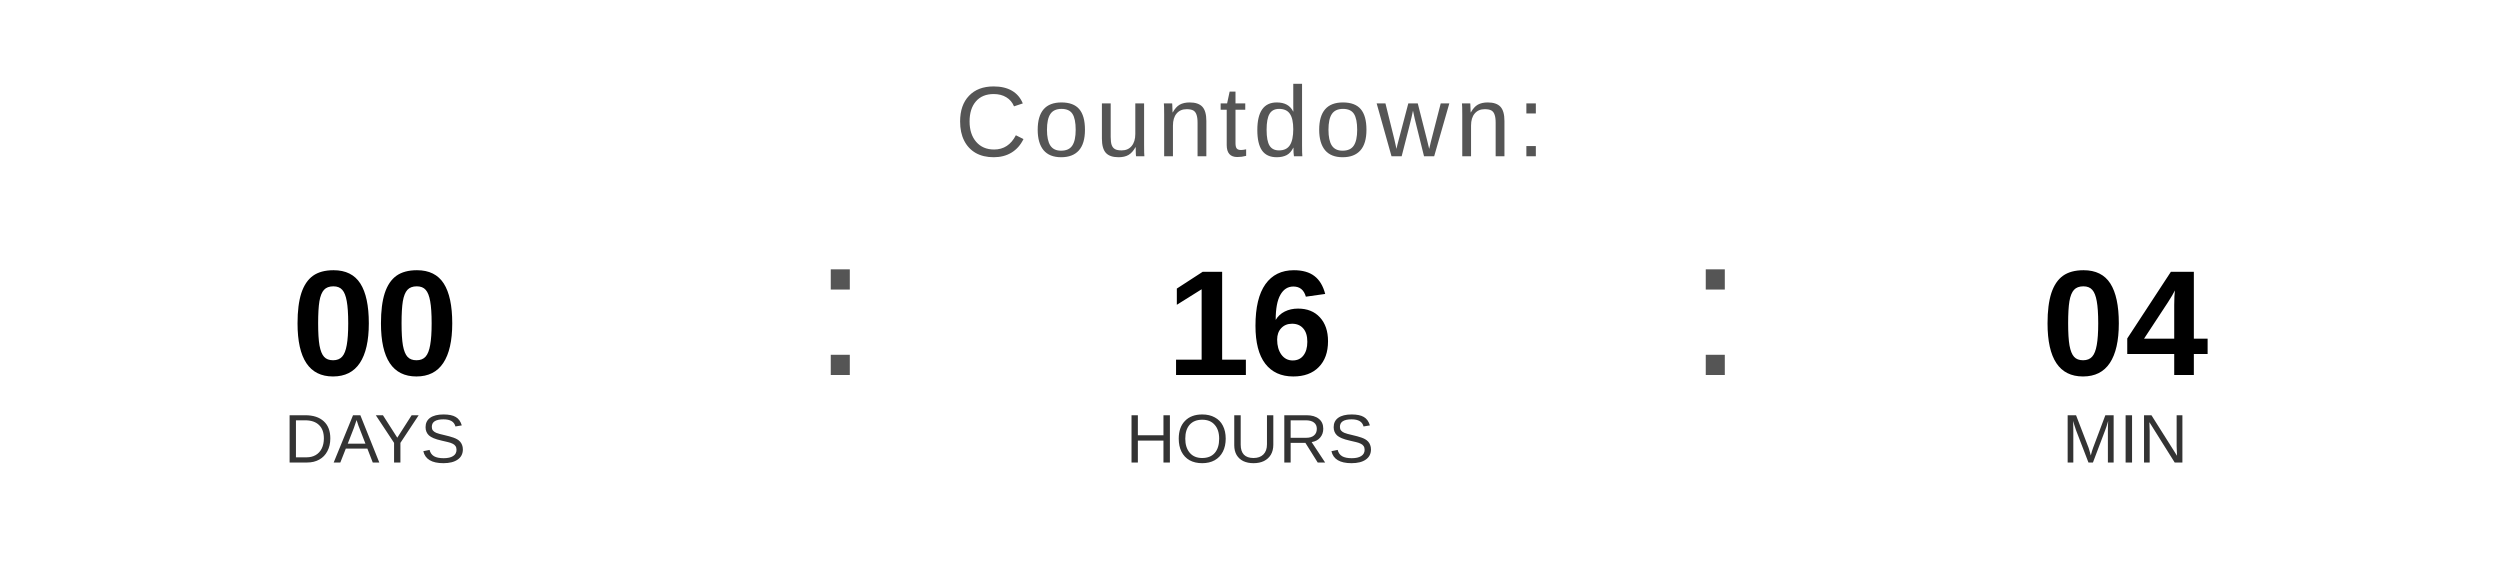
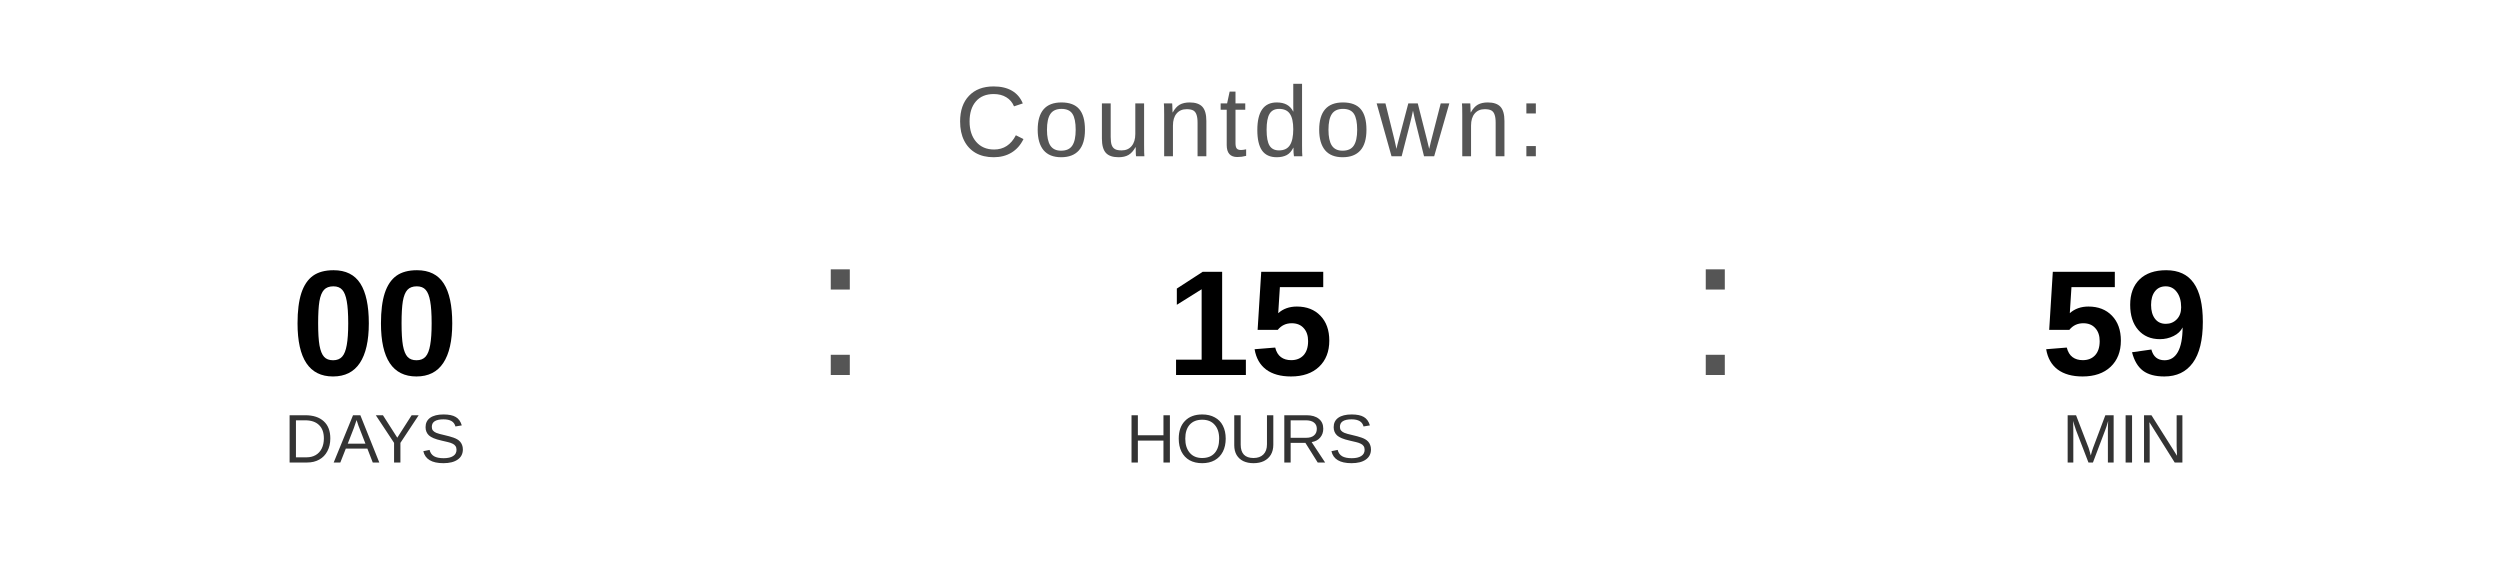
<svg xmlns="http://www.w3.org/2000/svg" width="400" height="90" viewBox="0 0 400 90">
  <text x="200" y="25" font-family="Arial, Helvetica, sans-serif" font-size="16" fill="#555555" text-anchor="middle" letter-spacing="1">
    Countdown:
  </text>
  <text x="60" y="60" font-family="Arial, Helvetica, sans-serif" font-size="24" font-weight="bold" fill="#000000" text-anchor="middle">00</text>
  <text x="60" y="74" font-family="Arial, Helvetica, sans-serif" font-size="11" fill="#333333" text-anchor="middle">DAYS</text>
  <text x="130" y="60" font-family="Arial, sans-serif" font-size="32" fill="#555555">:</text>
-   <text x="200" y="60" font-family="Arial, Helvetica, sans-serif" font-size="24" font-weight="bold" fill="#000000" text-anchor="middle">16</text>
+   <text x="200" y="60" font-family="Arial, Helvetica, sans-serif" font-size="24" font-weight="bold" fill="#000000" text-anchor="middle">15</text>
  <text x="200" y="74" font-family="Arial, Helvetica, sans-serif" font-size="11" fill="#333333" text-anchor="middle">HOURS</text>
  <text x="270" y="60" font-family="Arial, sans-serif" font-size="32" fill="#555555">:</text>
-   <text x="340" y="60" font-family="Arial, Helvetica, sans-serif" font-size="24" font-weight="bold" fill="#000000" text-anchor="middle">04</text>
+   <text x="340" y="60" font-family="Arial, Helvetica, sans-serif" font-size="24" font-weight="bold" fill="#000000" text-anchor="middle">59</text>
  <text x="340" y="74" font-family="Arial, Helvetica, sans-serif" font-size="11" fill="#333333" text-anchor="middle">MIN</text>
</svg>
